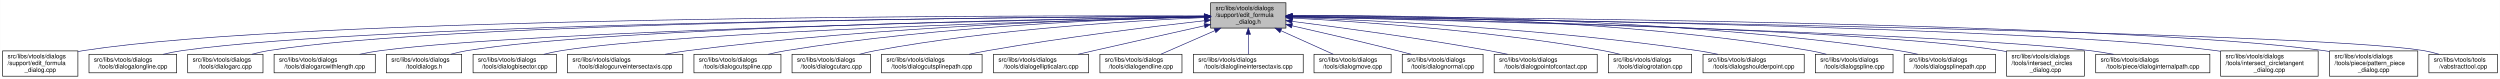
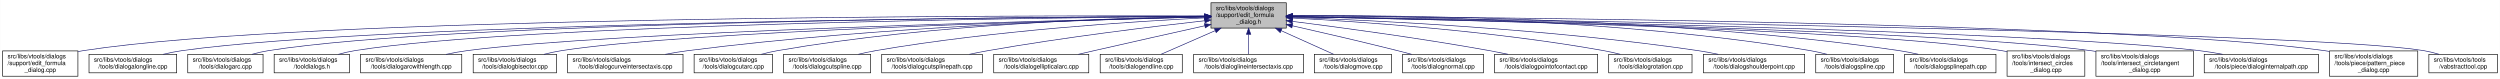
- <svg xmlns="http://www.w3.org/2000/svg" xmlns:xlink="http://www.w3.org/1999/xlink" width="4052pt" height="128pt" viewBox="0.00 0.00 4051.50 128.00">
+ <svg xmlns="http://www.w3.org/2000/svg" xmlns:xlink="http://www.w3.org/1999/xlink" width="4051pt" height="128pt" viewBox="0.00 0.00 4050.50 128.00">
  <g id="graph0" class="graph" transform="scale(1 1) rotate(0) translate(4 124)">
-     <polygon fill="white" stroke="transparent" points="-4,4 -4,-124 4047.5,-124 4047.5,4 -4,4" />
+     <polygon fill="white" stroke="transparent" points="-4,4 -4,-124 4046.5,-124 4046.5,4 -4,4" />
    <g id="node1" class="node">
      <g id="a_node1">
        <a xlink:title=" ">
          <polygon fill="#bfbfbf" stroke="black" points="1958,-78.5 1958,-119.5 2080,-119.5 2080,-78.5 1958,-78.5" />
          <text text-anchor="start" x="1966" y="-107.5" font-family="Helvetica,sans-Serif" font-size="10.00">src/libs/vtools/dialogs</text>
          <text text-anchor="start" x="1966" y="-96.5" font-family="Helvetica,sans-Serif" font-size="10.00">/support/edit_formula</text>
          <text text-anchor="middle" x="2019" y="-85.5" font-family="Helvetica,sans-Serif" font-size="10.00">_dialog.h</text>
        </a>
      </g>
    </g>
    <g id="node2" class="node">
      <g id="a_node2">
        <a xlink:href="../../d7/d8d/edit__formula__dialog_8cpp.html" target="_top" xlink:title=" ">
          <polygon fill="white" stroke="black" points="0,-0.5 0,-41.5 122,-41.5 122,-0.5 0,-0.5" />
          <text text-anchor="start" x="8" y="-29.5" font-family="Helvetica,sans-Serif" font-size="10.00">src/libs/vtools/dialogs</text>
          <text text-anchor="start" x="8" y="-18.5" font-family="Helvetica,sans-Serif" font-size="10.00">/support/edit_formula</text>
          <text text-anchor="middle" x="61" y="-7.5" font-family="Helvetica,sans-Serif" font-size="10.00">_dialog.cpp</text>
        </a>
      </g>
    </g>
    <g id="edge1" class="edge">
      <path fill="none" stroke="midnightblue" d="M1947.44,-98.25C1647.55,-98.94 490.88,-97.85 131,-42 128.13,-41.55 125.21,-41.03 122.27,-40.44" />
      <polygon fill="midnightblue" stroke="midnightblue" points="1947.76,-101.75 1957.75,-98.23 1947.74,-94.75 1947.76,-101.75" />
    </g>
    <g id="node3" class="node">
      <g id="a_node3">
        <a xlink:href="../../d6/d5d/dialogalongline_8cpp.html" target="_top" xlink:title=" ">
          <polygon fill="white" stroke="black" points="140,-6 140,-36 282,-36 282,-6 140,-6" />
          <text text-anchor="start" x="148" y="-24" font-family="Helvetica,sans-Serif" font-size="10.00">src/libs/vtools/dialogs</text>
          <text text-anchor="middle" x="211" y="-13" font-family="Helvetica,sans-Serif" font-size="10.00">/tools/dialogalongline.cpp</text>
        </a>
      </g>
    </g>
    <g id="edge2" class="edge">
      <path fill="none" stroke="midnightblue" d="M1947.53,-97.71C1664.11,-96.24 618.78,-87.75 291,-42 280.93,-40.59 270.3,-38.43 260.18,-36.04" />
      <polygon fill="midnightblue" stroke="midnightblue" points="1947.67,-101.21 1957.69,-97.76 1947.7,-94.21 1947.67,-101.21" />
    </g>
    <g id="node4" class="node">
      <g id="a_node4">
        <a xlink:href="../../d1/d37/dialogarc_8cpp.html" target="_top" xlink:title=" ">
          <polygon fill="white" stroke="black" points="300,-6 300,-36 422,-36 422,-6 300,-6" />
          <text text-anchor="start" x="308" y="-24" font-family="Helvetica,sans-Serif" font-size="10.00">src/libs/vtools/dialogs</text>
          <text text-anchor="middle" x="361" y="-13" font-family="Helvetica,sans-Serif" font-size="10.00">/tools/dialogarc.cpp</text>
        </a>
      </g>
    </g>
    <g id="edge3" class="edge">
      <path fill="none" stroke="midnightblue" d="M1947.98,-97.79C1679.89,-96.62 729.45,-89.18 431,-42 422.14,-40.6 412.8,-38.44 403.95,-36.04" />
      <polygon fill="midnightblue" stroke="midnightblue" points="1947.97,-101.29 1957.98,-97.83 1948,-94.29 1947.97,-101.29" />
    </g>
    <g id="node5" class="node">
      <g id="a_node5">
-         <a xlink:href="../../d2/d29/dialogarcwithlength_8cpp.html" target="_top" xlink:title=" ">
-           <polygon fill="white" stroke="black" points="440,-6 440,-36 604,-36 604,-6 440,-6" />
+         <a xlink:href="../../df/ded/tooldialogs_8h.html" target="_top" xlink:title=" ">
+           <polygon fill="white" stroke="black" points="440,-6 440,-36 562,-36 562,-6 440,-6" />
          <text text-anchor="start" x="448" y="-24" font-family="Helvetica,sans-Serif" font-size="10.00">src/libs/vtools/dialogs</text>
-           <text text-anchor="middle" x="522" y="-13" font-family="Helvetica,sans-Serif" font-size="10.00">/tools/dialogarcwithlength.cpp</text>
+           <text text-anchor="middle" x="501" y="-13" font-family="Helvetica,sans-Serif" font-size="10.00">/tooldialogs.h</text>
        </a>
      </g>
    </g>
    <g id="edge4" class="edge">
-       <path fill="none" stroke="midnightblue" d="M1947.27,-96.82C1698.7,-92.46 875.15,-75.76 613,-42 601.77,-40.55 589.88,-38.4 578.52,-36.04" />
-       <polygon fill="midnightblue" stroke="midnightblue" points="1947.56,-100.32 1957.62,-97 1947.68,-93.32 1947.56,-100.32" />
+       <path fill="none" stroke="midnightblue" d="M1947.59,-97.5C1694.45,-95.37 840.68,-85.1 571,-42 562.14,-40.58 552.81,-38.41 543.95,-36.02" />
+       <polygon fill="midnightblue" stroke="midnightblue" points="1947.74,-101 1957.77,-97.58 1947.8,-94 1947.74,-101" />
    </g>
    <g id="node6" class="node">
      <g id="a_node6">
-         <a xlink:href="../../df/ded/tooldialogs_8h.html" target="_top" xlink:title=" ">
-           <polygon fill="white" stroke="black" points="622,-6 622,-36 744,-36 744,-6 622,-6" />
-           <text text-anchor="start" x="630" y="-24" font-family="Helvetica,sans-Serif" font-size="10.00">src/libs/vtools/dialogs</text>
-           <text text-anchor="middle" x="683" y="-13" font-family="Helvetica,sans-Serif" font-size="10.00">/tooldialogs.h</text>
+         <a xlink:href="../../d2/d29/dialogarcwithlength_8cpp.html" target="_top" xlink:title=" ">
+           <polygon fill="white" stroke="black" points="580,-6 580,-36 744,-36 744,-6 580,-6" />
+           <text text-anchor="start" x="588" y="-24" font-family="Helvetica,sans-Serif" font-size="10.00">src/libs/vtools/dialogs</text>
+           <text text-anchor="middle" x="662" y="-13" font-family="Helvetica,sans-Serif" font-size="10.00">/tools/dialogarcwithlength.cpp</text>
        </a>
      </g>
    </g>
    <g id="edge5" class="edge">
-       <path fill="none" stroke="midnightblue" d="M1947.74,-97.04C1716.05,-93.57 985.69,-79.85 753,-42 744.27,-40.58 735.08,-38.44 726.33,-36.08" />
-       <polygon fill="midnightblue" stroke="midnightblue" points="1947.68,-100.54 1957.74,-97.19 1947.79,-93.54 1947.68,-100.54" />
+       <path fill="none" stroke="midnightblue" d="M1947.48,-96.46C1715.67,-91.2 986.64,-72.61 753,-42 741.77,-40.53 729.88,-38.37 718.53,-36" />
+       <polygon fill="midnightblue" stroke="midnightblue" points="1947.73,-99.96 1957.81,-96.69 1947.89,-92.97 1947.73,-99.96" />
    </g>
    <g id="node7" class="node">
      <g id="a_node7">
        <a xlink:href="../../da/dfa/dialogbisector_8cpp.html" target="_top" xlink:title=" ">
          <polygon fill="white" stroke="black" points="762.5,-6 762.5,-36 897.5,-36 897.5,-6 762.5,-6" />
          <text text-anchor="start" x="770.5" y="-24" font-family="Helvetica,sans-Serif" font-size="10.00">src/libs/vtools/dialogs</text>
          <text text-anchor="middle" x="830" y="-13" font-family="Helvetica,sans-Serif" font-size="10.00">/tools/dialogbisector.cpp</text>
        </a>
      </g>
    </g>
    <g id="edge6" class="edge">
      <path fill="none" stroke="midnightblue" d="M1947.86,-96.35C1735.46,-91.11 1108.1,-73.33 906,-42 896.56,-40.54 886.6,-38.38 877.11,-36.01" />
      <polygon fill="midnightblue" stroke="midnightblue" points="1947.88,-99.85 1957.96,-96.59 1948.05,-92.85 1947.88,-99.85" />
    </g>
    <g id="node8" class="node">
      <g id="a_node8">
        <a xlink:href="../../dd/d39/dialogcurveintersectaxis_8cpp.html" target="_top" xlink:title=" ">
          <polygon fill="white" stroke="black" points="915.5,-6 915.5,-36 1102.5,-36 1102.5,-6 915.5,-6" />
          <text text-anchor="start" x="923.5" y="-24" font-family="Helvetica,sans-Serif" font-size="10.00">src/libs/vtools/dialogs</text>
          <text text-anchor="middle" x="1009" y="-13" font-family="Helvetica,sans-Serif" font-size="10.00">/tools/dialogcurveintersectaxis.cpp</text>
        </a>
      </g>
    </g>
    <g id="edge7" class="edge">
      <path fill="none" stroke="midnightblue" d="M1947.66,-96.8C1794.08,-93.51 1420.91,-81.76 1111,-42 1098.92,-40.45 1086.12,-38.33 1073.81,-36.04" />
      <polygon fill="midnightblue" stroke="midnightblue" points="1947.83,-100.3 1957.9,-97.01 1947.97,-93.3 1947.83,-100.3" />
    </g>
    <g id="node9" class="node">
      <g id="a_node9">
-         <a xlink:href="../../d3/d2e/dialogcutspline_8cpp.html" target="_top" xlink:title=" ">
-           <polygon fill="white" stroke="black" points="1120.5,-6 1120.5,-36 1261.5,-36 1261.5,-6 1120.5,-6" />
+         <a xlink:href="../../d9/d90/dialogcutarc_8cpp.html" target="_top" xlink:title=" ">
+           <polygon fill="white" stroke="black" points="1120.5,-6 1120.5,-36 1247.5,-36 1247.5,-6 1120.5,-6" />
          <text text-anchor="start" x="1128.5" y="-24" font-family="Helvetica,sans-Serif" font-size="10.00">src/libs/vtools/dialogs</text>
-           <text text-anchor="middle" x="1191" y="-13" font-family="Helvetica,sans-Serif" font-size="10.00">/tools/dialogcutspline.cpp</text>
+           <text text-anchor="middle" x="1184" y="-13" font-family="Helvetica,sans-Serif" font-size="10.00">/tools/dialogcutarc.cpp</text>
        </a>
      </g>
    </g>
    <g id="edge8" class="edge">
-       <path fill="none" stroke="midnightblue" d="M1947.79,-96.78C1814.11,-93.57 1516.8,-82.16 1270,-42 1260.5,-40.45 1250.48,-38.32 1240.88,-36.02" />
-       <polygon fill="midnightblue" stroke="midnightblue" points="1947.82,-100.28 1957.9,-97.01 1947.98,-93.28 1947.82,-100.28" />
+       <path fill="none" stroke="midnightblue" d="M1947.4,-97.45C1811.58,-95.36 1507.57,-85.73 1256,-42 1247.31,-40.49 1238.15,-38.37 1229.4,-36.07" />
+       <polygon fill="midnightblue" stroke="midnightblue" points="1947.62,-100.95 1957.67,-97.59 1947.72,-93.95 1947.62,-100.95" />
    </g>
    <g id="node10" class="node">
      <g id="a_node10">
-         <a xlink:href="../../d9/d90/dialogcutarc_8cpp.html" target="_top" xlink:title=" ">
-           <polygon fill="white" stroke="black" points="1279.5,-6 1279.5,-36 1406.5,-36 1406.5,-6 1279.5,-6" />
-           <text text-anchor="start" x="1287.5" y="-24" font-family="Helvetica,sans-Serif" font-size="10.00">src/libs/vtools/dialogs</text>
-           <text text-anchor="middle" x="1343" y="-13" font-family="Helvetica,sans-Serif" font-size="10.00">/tools/dialogcutarc.cpp</text>
+         <a xlink:href="../../d3/d2e/dialogcutspline_8cpp.html" target="_top" xlink:title=" ">
+           <polygon fill="white" stroke="black" points="1265.5,-6 1265.5,-36 1406.5,-36 1406.5,-6 1265.5,-6" />
+           <text text-anchor="start" x="1273.5" y="-24" font-family="Helvetica,sans-Serif" font-size="10.00">src/libs/vtools/dialogs</text>
+           <text text-anchor="middle" x="1336" y="-13" font-family="Helvetica,sans-Serif" font-size="10.00">/tools/dialogcutspline.cpp</text>
        </a>
      </g>
    </g>
    <g id="edge9" class="edge">
-       <path fill="none" stroke="midnightblue" d="M1947.33,-95.49C1833.64,-90.59 1605.34,-76.97 1415,-42 1406.45,-40.43 1397.45,-38.31 1388.81,-36.04" />
-       <polygon fill="midnightblue" stroke="midnightblue" points="1947.5,-99 1957.64,-95.93 1947.79,-92.01 1947.5,-99" />
+       <path fill="none" stroke="midnightblue" d="M1947.42,-94.97C1833.86,-89.35 1605.73,-74.78 1415,-42 1405.8,-40.42 1396.09,-38.32 1386.75,-36.08" />
+       <polygon fill="midnightblue" stroke="midnightblue" points="1947.56,-98.48 1957.72,-95.47 1947.9,-91.49 1947.56,-98.48" />
    </g>
    <g id="node11" class="node">
      <g id="a_node11">
        <a xlink:href="../../df/d30/dialogcutsplinepath_8cpp.html" target="_top" xlink:title=" ">
          <polygon fill="white" stroke="black" points="1424.5,-6 1424.5,-36 1587.5,-36 1587.5,-6 1424.5,-6" />
          <text text-anchor="start" x="1432.5" y="-24" font-family="Helvetica,sans-Serif" font-size="10.00">src/libs/vtools/dialogs</text>
          <text text-anchor="middle" x="1506" y="-13" font-family="Helvetica,sans-Serif" font-size="10.00">/tools/dialogcutsplinepath.cpp</text>
        </a>
      </g>
    </g>
    <g id="edge10" class="edge">
      <path fill="none" stroke="midnightblue" d="M1948,-90.43C1863.91,-81.04 1719.75,-63.59 1597,-42 1587.12,-40.26 1576.69,-38.19 1566.56,-36.06" />
      <polygon fill="midnightblue" stroke="midnightblue" points="1947.63,-93.91 1957.95,-91.54 1948.4,-86.95 1947.63,-93.91" />
    </g>
    <g id="node12" class="node">
      <g id="a_node12">
        <a xlink:href="../../d9/d68/dialogellipticalarc_8cpp.html" target="_top" xlink:title=" ">
          <polygon fill="white" stroke="black" points="1606,-6 1606,-36 1760,-36 1760,-6 1606,-6" />
          <text text-anchor="start" x="1614" y="-24" font-family="Helvetica,sans-Serif" font-size="10.00">src/libs/vtools/dialogs</text>
          <text text-anchor="middle" x="1683" y="-13" font-family="Helvetica,sans-Serif" font-size="10.00">/tools/dialogellipticalarc.cpp</text>
        </a>
      </g>
    </g>
    <g id="edge11" class="edge">
      <path fill="none" stroke="midnightblue" d="M1947.77,-82.21C1897.73,-71.07 1829.24,-55.75 1769,-42 1760.63,-40.09 1751.81,-38.06 1743.13,-36.05" />
      <polygon fill="midnightblue" stroke="midnightblue" points="1947.32,-85.69 1957.84,-84.45 1948.84,-78.86 1947.32,-85.69" />
    </g>
    <g id="node13" class="node">
      <g id="a_node13">
        <a xlink:href="../../d3/d15/dialogendline_8cpp.html" target="_top" xlink:title=" ">
          <polygon fill="white" stroke="black" points="1778.5,-6 1778.5,-36 1911.5,-36 1911.5,-6 1778.5,-6" />
          <text text-anchor="start" x="1786.5" y="-24" font-family="Helvetica,sans-Serif" font-size="10.00">src/libs/vtools/dialogs</text>
          <text text-anchor="middle" x="1845" y="-13" font-family="Helvetica,sans-Serif" font-size="10.00">/tools/dialogendline.cpp</text>
        </a>
      </g>
    </g>
    <g id="edge12" class="edge">
      <path fill="none" stroke="midnightblue" d="M1964.7,-74.28C1936.02,-61.76 1901.79,-46.81 1877.3,-36.11" />
      <polygon fill="midnightblue" stroke="midnightblue" points="1963.63,-77.63 1974.19,-78.43 1966.43,-71.22 1963.63,-77.63" />
    </g>
    <g id="node14" class="node">
      <g id="a_node14">
        <a xlink:href="../../de/d3c/dialoglineintersectaxis_8cpp.html" target="_top" xlink:title=" ">
          <polygon fill="white" stroke="black" points="1930,-6 1930,-36 2108,-36 2108,-6 1930,-6" />
          <text text-anchor="start" x="1938" y="-24" font-family="Helvetica,sans-Serif" font-size="10.00">src/libs/vtools/dialogs</text>
          <text text-anchor="middle" x="2019" y="-13" font-family="Helvetica,sans-Serif" font-size="10.00">/tools/dialoglineintersectaxis.cpp</text>
        </a>
      </g>
    </g>
    <g id="edge13" class="edge">
      <path fill="none" stroke="midnightblue" d="M2019,-68.28C2019,-57.25 2019,-45.25 2019,-36.23" />
      <polygon fill="midnightblue" stroke="midnightblue" points="2015.5,-68.43 2019,-78.43 2022.5,-68.43 2015.5,-68.43" />
    </g>
    <g id="node15" class="node">
      <g id="a_node15">
        <a xlink:href="../../d2/d51/dialogmove_8cpp.html" target="_top" xlink:title=" ">
          <polygon fill="white" stroke="black" points="2125.5,-6 2125.5,-36 2250.5,-36 2250.5,-6 2125.5,-6" />
          <text text-anchor="start" x="2133.5" y="-24" font-family="Helvetica,sans-Serif" font-size="10.00">src/libs/vtools/dialogs</text>
          <text text-anchor="middle" x="2188" y="-13" font-family="Helvetica,sans-Serif" font-size="10.00">/tools/dialogmove.cpp</text>
        </a>
      </g>
    </g>
    <g id="edge14" class="edge">
      <path fill="none" stroke="midnightblue" d="M2071.74,-74.28C2099.6,-61.76 2132.84,-46.81 2156.63,-36.11" />
      <polygon fill="midnightblue" stroke="midnightblue" points="2070.21,-71.13 2062.52,-78.43 2073.08,-77.52 2070.21,-71.13" />
    </g>
    <g id="node16" class="node">
      <g id="a_node16">
        <a xlink:href="../../da/df4/dialognormal_8cpp.html" target="_top" xlink:title=" ">
          <polygon fill="white" stroke="black" points="2268.5,-6 2268.5,-36 2399.5,-36 2399.5,-6 2268.5,-6" />
          <text text-anchor="start" x="2276.5" y="-24" font-family="Helvetica,sans-Serif" font-size="10.00">src/libs/vtools/dialogs</text>
          <text text-anchor="middle" x="2334" y="-13" font-family="Helvetica,sans-Serif" font-size="10.00">/tools/dialognormal.cpp</text>
        </a>
      </g>
    </g>
    <g id="edge15" class="edge">
      <path fill="none" stroke="midnightblue" d="M2090.05,-82.19C2138.13,-71.32 2203.02,-56.32 2260,-42 2267.49,-40.12 2275.38,-38.06 2283.11,-36.01" />
      <polygon fill="midnightblue" stroke="midnightblue" points="2089.04,-78.83 2080.06,-84.44 2090.58,-85.66 2089.04,-78.83" />
    </g>
    <g id="node17" class="node">
      <g id="a_node17">
        <a xlink:href="../../d9/df4/dialogpointofcontact_8cpp.html" target="_top" xlink:title=" ">
          <polygon fill="white" stroke="black" points="2417.5,-6 2417.5,-36 2584.5,-36 2584.5,-6 2417.5,-6" />
          <text text-anchor="start" x="2425.5" y="-24" font-family="Helvetica,sans-Serif" font-size="10.00">src/libs/vtools/dialogs</text>
          <text text-anchor="middle" x="2501" y="-13" font-family="Helvetica,sans-Serif" font-size="10.00">/tools/dialogpointofcontact.cpp</text>
        </a>
      </g>
    </g>
    <g id="edge16" class="edge">
      <path fill="none" stroke="midnightblue" d="M2090.26,-89.32C2168.63,-79.41 2298.19,-61.97 2409,-42 2418.81,-40.23 2429.17,-38.17 2439.26,-36.06" />
      <polygon fill="midnightblue" stroke="midnightblue" points="2089.5,-85.89 2080.01,-90.61 2090.37,-92.83 2089.5,-85.89" />
    </g>
    <g id="node18" class="node">
      <g id="a_node18">
        <a xlink:href="../../dc/d64/dialogrotation_8cpp.html" target="_top" xlink:title=" ">
          <polygon fill="white" stroke="black" points="2602.5,-6 2602.5,-36 2737.5,-36 2737.5,-6 2602.5,-6" />
          <text text-anchor="start" x="2610.5" y="-24" font-family="Helvetica,sans-Serif" font-size="10.00">src/libs/vtools/dialogs</text>
          <text text-anchor="middle" x="2670" y="-13" font-family="Helvetica,sans-Serif" font-size="10.00">/tools/dialogrotation.cpp</text>
        </a>
      </g>
    </g>
    <g id="edge17" class="edge">
      <path fill="none" stroke="midnightblue" d="M2090.53,-94.72C2199.77,-88.89 2414.43,-74.16 2594,-42 2602.86,-40.41 2612.21,-38.31 2621.2,-36.07" />
      <polygon fill="midnightblue" stroke="midnightblue" points="2090.09,-91.24 2080.29,-95.26 2090.46,-98.23 2090.09,-91.24" />
    </g>
    <g id="node19" class="node">
      <g id="a_node19">
        <a xlink:href="../../d3/d23/dialogshoulderpoint_8cpp.html" target="_top" xlink:title=" ">
          <polygon fill="white" stroke="black" points="2756,-6 2756,-36 2920,-36 2920,-6 2756,-6" />
          <text text-anchor="start" x="2764" y="-24" font-family="Helvetica,sans-Serif" font-size="10.00">src/libs/vtools/dialogs</text>
          <text text-anchor="middle" x="2838" y="-13" font-family="Helvetica,sans-Serif" font-size="10.00">/tools/dialogshoulderpoint.cpp</text>
        </a>
      </g>
    </g>
    <g id="edge18" class="edge">
      <path fill="none" stroke="midnightblue" d="M2090.49,-95.81C2221.36,-91.07 2508,-77.28 2747,-42 2757.72,-40.42 2769.06,-38.29 2779.97,-36.02" />
      <polygon fill="midnightblue" stroke="midnightblue" points="2090.07,-92.32 2080.2,-96.18 2090.32,-99.32 2090.07,-92.32" />
    </g>
    <g id="node20" class="node">
      <g id="a_node20">
        <a xlink:href="../../df/de5/dialogspline_8cpp.html" target="_top" xlink:title=" ">
          <polygon fill="white" stroke="black" points="2938,-6 2938,-36 3064,-36 3064,-6 2938,-6" />
          <text text-anchor="start" x="2946" y="-24" font-family="Helvetica,sans-Serif" font-size="10.00">src/libs/vtools/dialogs</text>
          <text text-anchor="middle" x="3001" y="-13" font-family="Helvetica,sans-Serif" font-size="10.00">/tools/dialogspline.cpp</text>
        </a>
      </g>
    </g>
    <g id="edge19" class="edge">
      <path fill="none" stroke="midnightblue" d="M2090.48,-98.66C2244.76,-98.99 2619.99,-93.84 2929,-42 2937.83,-40.52 2947.13,-38.38 2956,-36.05" />
      <polygon fill="midnightblue" stroke="midnightblue" points="2090.21,-95.16 2080.2,-98.63 2090.19,-102.16 2090.21,-95.16" />
    </g>
    <g id="node21" class="node">
      <g id="a_node21">
        <a xlink:href="../../dc/dc2/dialogsplinepath_8cpp.html" target="_top" xlink:title=" ">
          <polygon fill="white" stroke="black" points="3082,-6 3082,-36 3230,-36 3230,-6 3082,-6" />
          <text text-anchor="start" x="3090" y="-24" font-family="Helvetica,sans-Serif" font-size="10.00">src/libs/vtools/dialogs</text>
          <text text-anchor="middle" x="3156" y="-13" font-family="Helvetica,sans-Serif" font-size="10.00">/tools/dialogsplinepath.cpp</text>
        </a>
      </g>
    </g>
    <g id="edge20" class="edge">
      <path fill="none" stroke="midnightblue" d="M2090.4,-98.7C2261.16,-99.4 2706.28,-95.46 3073,-42 3083.12,-40.52 3093.81,-38.39 3104.04,-36.06" />
      <polygon fill="midnightblue" stroke="midnightblue" points="2090.29,-95.2 2080.28,-98.65 2090.26,-102.2 2090.29,-95.2" />
    </g>
    <g id="node22" class="node">
      <g id="a_node22">
        <a xlink:href="../../d5/de8/intersect__circles__dialog_8cpp.html" target="_top" xlink:title=" ">
          <polygon fill="white" stroke="black" points="3248,-0.5 3248,-41.5 3374,-41.5 3374,-0.5 3248,-0.5" />
          <text text-anchor="start" x="3256" y="-29.5" font-family="Helvetica,sans-Serif" font-size="10.00">src/libs/vtools/dialogs</text>
          <text text-anchor="start" x="3256" y="-18.5" font-family="Helvetica,sans-Serif" font-size="10.00">/tools/intersect_circles</text>
          <text text-anchor="middle" x="3311" y="-7.5" font-family="Helvetica,sans-Serif" font-size="10.00">_dialog.cpp</text>
        </a>
      </g>
    </g>
    <g id="edge21" class="edge">
      <path fill="none" stroke="midnightblue" d="M2090.33,-96.83C2316.44,-92.8 3015.53,-77.7 3239,-42 3241.95,-41.53 3244.94,-40.98 3247.96,-40.37" />
      <polygon fill="midnightblue" stroke="midnightblue" points="2090.18,-93.33 2080.24,-97.01 2090.3,-100.33 2090.18,-93.33" />
    </g>
    <g id="node23" class="node">
      <g id="a_node23">
-         <a xlink:href="../../dc/d82/dialoginternalpath_8cpp.html" target="_top" xlink:title=" ">
-           <polygon fill="white" stroke="black" points="3392.5,-6 3392.5,-36 3577.5,-36 3577.5,-6 3392.5,-6" />
-           <text text-anchor="start" x="3400.5" y="-24" font-family="Helvetica,sans-Serif" font-size="10.00">src/libs/vtools/dialogs</text>
-           <text text-anchor="middle" x="3485" y="-13" font-family="Helvetica,sans-Serif" font-size="10.00">/tools/piece/dialoginternalpath.cpp</text>
+         <a xlink:href="../../d5/d5a/intersect__circletangent__dialog_8cpp.html" target="_top" xlink:title=" ">
+           <polygon fill="white" stroke="black" points="3392,-0.5 3392,-41.5 3550,-41.5 3550,-0.5 3392,-0.5" />
+           <text text-anchor="start" x="3400" y="-29.5" font-family="Helvetica,sans-Serif" font-size="10.00">src/libs/vtools/dialogs</text>
+           <text text-anchor="start" x="3400" y="-18.5" font-family="Helvetica,sans-Serif" font-size="10.00">/tools/intersect_circletangent</text>
+           <text text-anchor="middle" x="3471" y="-7.5" font-family="Helvetica,sans-Serif" font-size="10.00">_dialog.cpp</text>
        </a>
      </g>
    </g>
    <g id="edge22" class="edge">
-       <path fill="none" stroke="midnightblue" d="M2090.22,-96.51C2333.26,-91.21 3128.91,-71.95 3383,-42 3395.46,-40.53 3408.67,-38.39 3421.3,-36.04" />
-       <polygon fill="midnightblue" stroke="midnightblue" points="2090.01,-93.02 2080.09,-96.73 2090.16,-100.01 2090.01,-93.02" />
+       <path fill="none" stroke="midnightblue" d="M2090.25,-96.79C2333.4,-92.4 3129.39,-75.74 3383,-42 3385.95,-41.61 3388.95,-41.16 3391.97,-40.68" />
+       <polygon fill="midnightblue" stroke="midnightblue" points="2090.06,-93.29 2080.12,-96.97 2090.18,-100.29 2090.06,-93.29" />
    </g>
    <g id="node24" class="node">
      <g id="a_node24">
-         <a xlink:href="../../d5/d5a/intersect__circletangent__dialog_8cpp.html" target="_top" xlink:title=" ">
-           <polygon fill="white" stroke="black" points="3595,-0.5 3595,-41.5 3753,-41.5 3753,-0.5 3595,-0.5" />
-           <text text-anchor="start" x="3603" y="-29.5" font-family="Helvetica,sans-Serif" font-size="10.00">src/libs/vtools/dialogs</text>
-           <text text-anchor="start" x="3603" y="-18.5" font-family="Helvetica,sans-Serif" font-size="10.00">/tools/intersect_circletangent</text>
-           <text text-anchor="middle" x="3674" y="-7.5" font-family="Helvetica,sans-Serif" font-size="10.00">_dialog.cpp</text>
+         <a xlink:href="../../dc/d82/dialoginternalpath_8cpp.html" target="_top" xlink:title=" ">
+           <polygon fill="white" stroke="black" points="3567.5,-6 3567.5,-36 3752.5,-36 3752.5,-6 3567.5,-6" />
+           <text text-anchor="start" x="3575.5" y="-24" font-family="Helvetica,sans-Serif" font-size="10.00">src/libs/vtools/dialogs</text>
+           <text text-anchor="middle" x="3660" y="-13" font-family="Helvetica,sans-Serif" font-size="10.00">/tools/piece/dialoginternalpath.cpp</text>
        </a>
      </g>
    </g>
    <g id="edge23" class="edge">
-       <path fill="none" stroke="midnightblue" d="M2090.34,-97.25C2356.55,-94.19 3291.68,-80.86 3587,-42 3589.61,-41.66 3592.26,-41.27 3594.93,-40.85" />
-       <polygon fill="midnightblue" stroke="midnightblue" points="2089.99,-93.76 2080.03,-97.37 2090.07,-100.76 2089.99,-93.76" />
+       <path fill="none" stroke="midnightblue" d="M2090.37,-96.91C2353.47,-92.67 3268.9,-75.78 3559,-42 3571.43,-40.55 3584.61,-38.4 3597.21,-36.04" />
+       <polygon fill="midnightblue" stroke="midnightblue" points="2090.12,-93.42 2080.17,-97.08 2090.23,-100.42 2090.12,-93.42" />
    </g>
    <g id="node25" class="node">
      <g id="a_node25">
        <a xlink:href="../../de/d46/pattern__piece__dialog_8cpp.html" target="_top" xlink:title=" ">
-           <polygon fill="white" stroke="black" points="3771.5,-0.5 3771.5,-41.5 3914.5,-41.5 3914.5,-0.5 3771.5,-0.5" />
-           <text text-anchor="start" x="3779.5" y="-29.5" font-family="Helvetica,sans-Serif" font-size="10.00">src/libs/vtools/dialogs</text>
-           <text text-anchor="start" x="3779.5" y="-18.5" font-family="Helvetica,sans-Serif" font-size="10.00">/tools/piece/pattern_piece</text>
-           <text text-anchor="middle" x="3843" y="-7.5" font-family="Helvetica,sans-Serif" font-size="10.00">_dialog.cpp</text>
+           <polygon fill="white" stroke="black" points="3770.5,-0.5 3770.5,-41.5 3913.5,-41.5 3913.5,-0.5 3770.5,-0.5" />
+           <text text-anchor="start" x="3778.5" y="-29.5" font-family="Helvetica,sans-Serif" font-size="10.00">src/libs/vtools/dialogs</text>
+           <text text-anchor="start" x="3778.5" y="-18.5" font-family="Helvetica,sans-Serif" font-size="10.00">/tools/piece/pattern_piece</text>
+           <text text-anchor="middle" x="3842" y="-7.5" font-family="Helvetica,sans-Serif" font-size="10.00">_dialog.cpp</text>
        </a>
      </g>
    </g>
    <g id="edge24" class="edge">
-       <path fill="none" stroke="midnightblue" d="M2090.61,-97.7C2375.77,-96.21 3431.12,-87.65 3762,-42 3765.01,-41.58 3768.08,-41.1 3771.16,-40.57" />
-       <polygon fill="midnightblue" stroke="midnightblue" points="2090.37,-94.2 2080.39,-97.75 2090.41,-101.2 2090.37,-94.2" />
+       <path fill="none" stroke="midnightblue" d="M2090.61,-97.73C2375.79,-96.34 3431.18,-88.13 3762,-42 3764.69,-41.62 3767.43,-41.19 3770.18,-40.72" />
+       <polygon fill="midnightblue" stroke="midnightblue" points="2090.38,-94.23 2080.39,-97.78 2090.41,-101.23 2090.38,-94.23" />
    </g>
    <g id="node26" class="node">
      <g id="a_node26">
        <a xlink:href="../../d9/d4e/vabstracttool_8cpp.html" target="_top" xlink:title=" ">
-           <polygon fill="white" stroke="black" points="3932.5,-6 3932.5,-36 4043.5,-36 4043.5,-6 3932.5,-6" />
-           <text text-anchor="start" x="3940.5" y="-24" font-family="Helvetica,sans-Serif" font-size="10.00">src/libs/vtools/tools</text>
-           <text text-anchor="middle" x="3988" y="-13" font-family="Helvetica,sans-Serif" font-size="10.00">/vabstracttool.cpp</text>
+           <polygon fill="white" stroke="black" points="3931.5,-6 3931.5,-36 4042.5,-36 4042.5,-6 3931.5,-6" />
+           <text text-anchor="start" x="3939.5" y="-24" font-family="Helvetica,sans-Serif" font-size="10.00">src/libs/vtools/tools</text>
+           <text text-anchor="middle" x="3987" y="-13" font-family="Helvetica,sans-Serif" font-size="10.00">/vabstracttool.cpp</text>
        </a>
      </g>
    </g>
    <g id="edge25" class="edge">
-       <path fill="none" stroke="midnightblue" d="M2090.38,-97.06C2414.63,-92.61 3740.91,-72.7 3924,-42 3932.15,-40.63 3940.7,-38.49 3948.81,-36.1" />
-       <polygon fill="midnightblue" stroke="midnightblue" points="2090.13,-93.56 2080.17,-97.2 2090.22,-100.56 2090.13,-93.56" />
+       <path fill="none" stroke="midnightblue" d="M2090.34,-97.06C2414.42,-92.61 3740,-72.69 3923,-42 3931.15,-40.63 3939.7,-38.49 3947.81,-36.1" />
+       <polygon fill="midnightblue" stroke="midnightblue" points="2090.09,-93.56 2080.14,-97.19 2090.19,-100.56 2090.09,-93.56" />
    </g>
  </g>
</svg>
